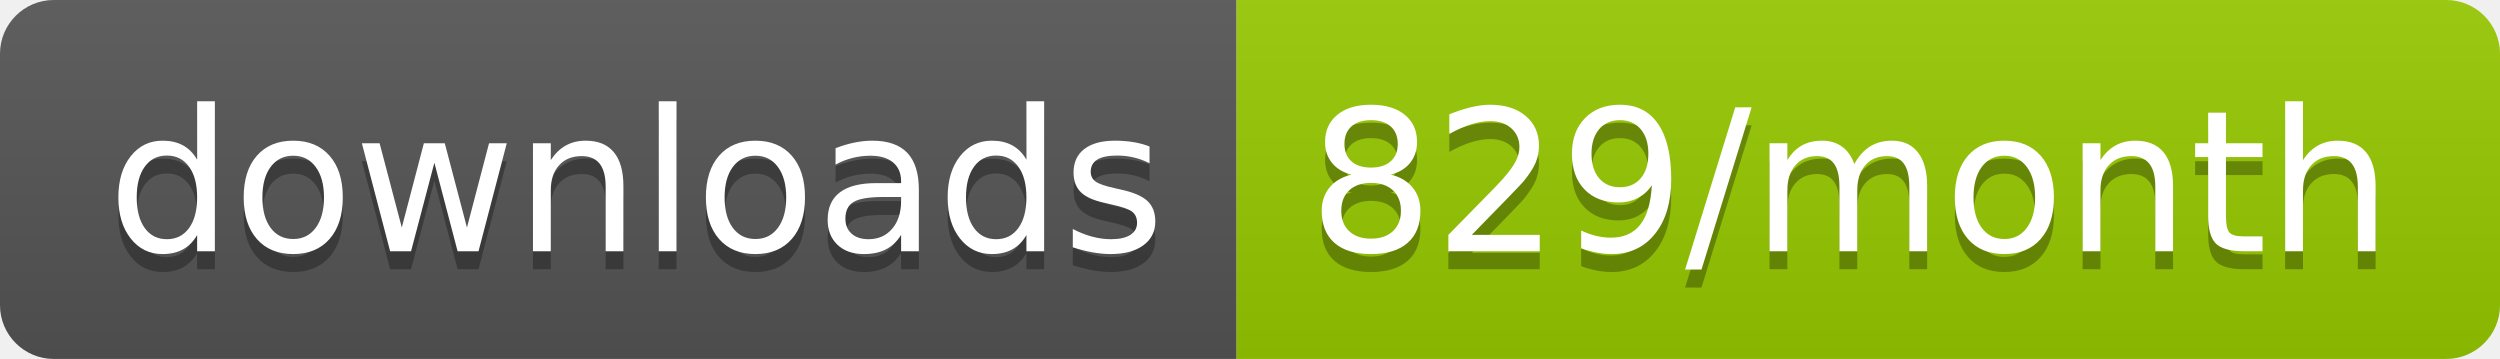
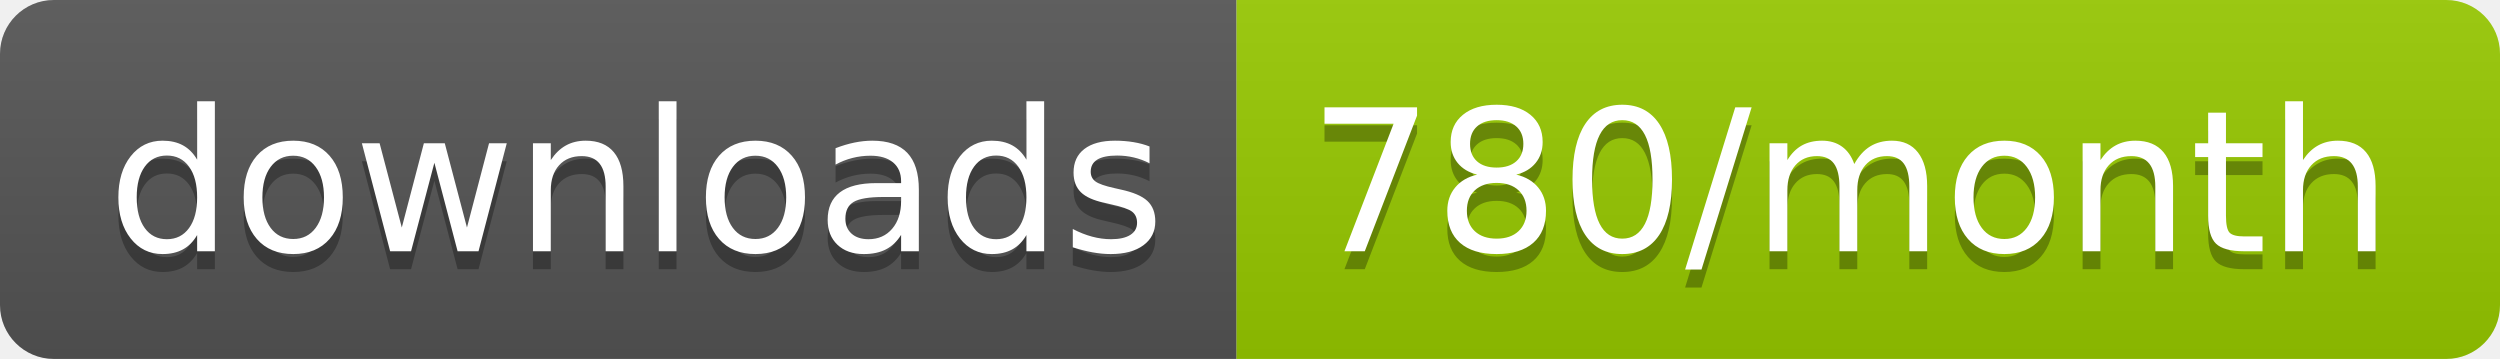
<svg xmlns="http://www.w3.org/2000/svg" width="139.3" height="20">
  <linearGradient id="smooth" x2="0" y2="100%">
    <stop offset="0" stop-color="#bbb" stop-opacity=".1" />
    <stop offset="1" stop-opacity=".1" />
  </linearGradient>
  <clipPath id="round">
    <rect width="139.3" height="20" rx="3" fill="#fff" />
  </clipPath>
  <g clip-path="url(#round)">
    <rect width="68.9" height="20" fill="#555" />
    <rect x="68.9" width="70.4" height="20" fill="#97CA00" />
    <rect width="139.3" height="20" fill="url(#smooth)" />
  </g>
  <g fill="#fff" text-anchor="middle" font-family="DejaVu Sans,Verdana,Geneva,sans-serif" font-size="110">
    <text x="354.5" y="150" fill="#010101" fill-opacity=".3" transform="scale(0.1)" textLength="589.0" lengthAdjust="spacing">downloads</text>
    <text x="354.5" y="140" transform="scale(0.1)" textLength="589.0" lengthAdjust="spacing">downloads</text>
-     <text x="1031.0" y="150" fill="#010101" fill-opacity=".3" transform="scale(0.1)" textLength="604.0" lengthAdjust="spacing">829/month</text>
-     <text x="1031.0" y="140" transform="scale(0.1)" textLength="604.0" lengthAdjust="spacing">829/month</text>
+     <text x="1031.0" y="150" fill="#010101" fill-opacity=".3" transform="scale(0.1)" textLength="604.0" lengthAdjust="spacing">780/month</text>
+     <text x="1031.0" y="140" transform="scale(0.1)" textLength="604.0" lengthAdjust="spacing">780/month</text>
  </g>
</svg>
